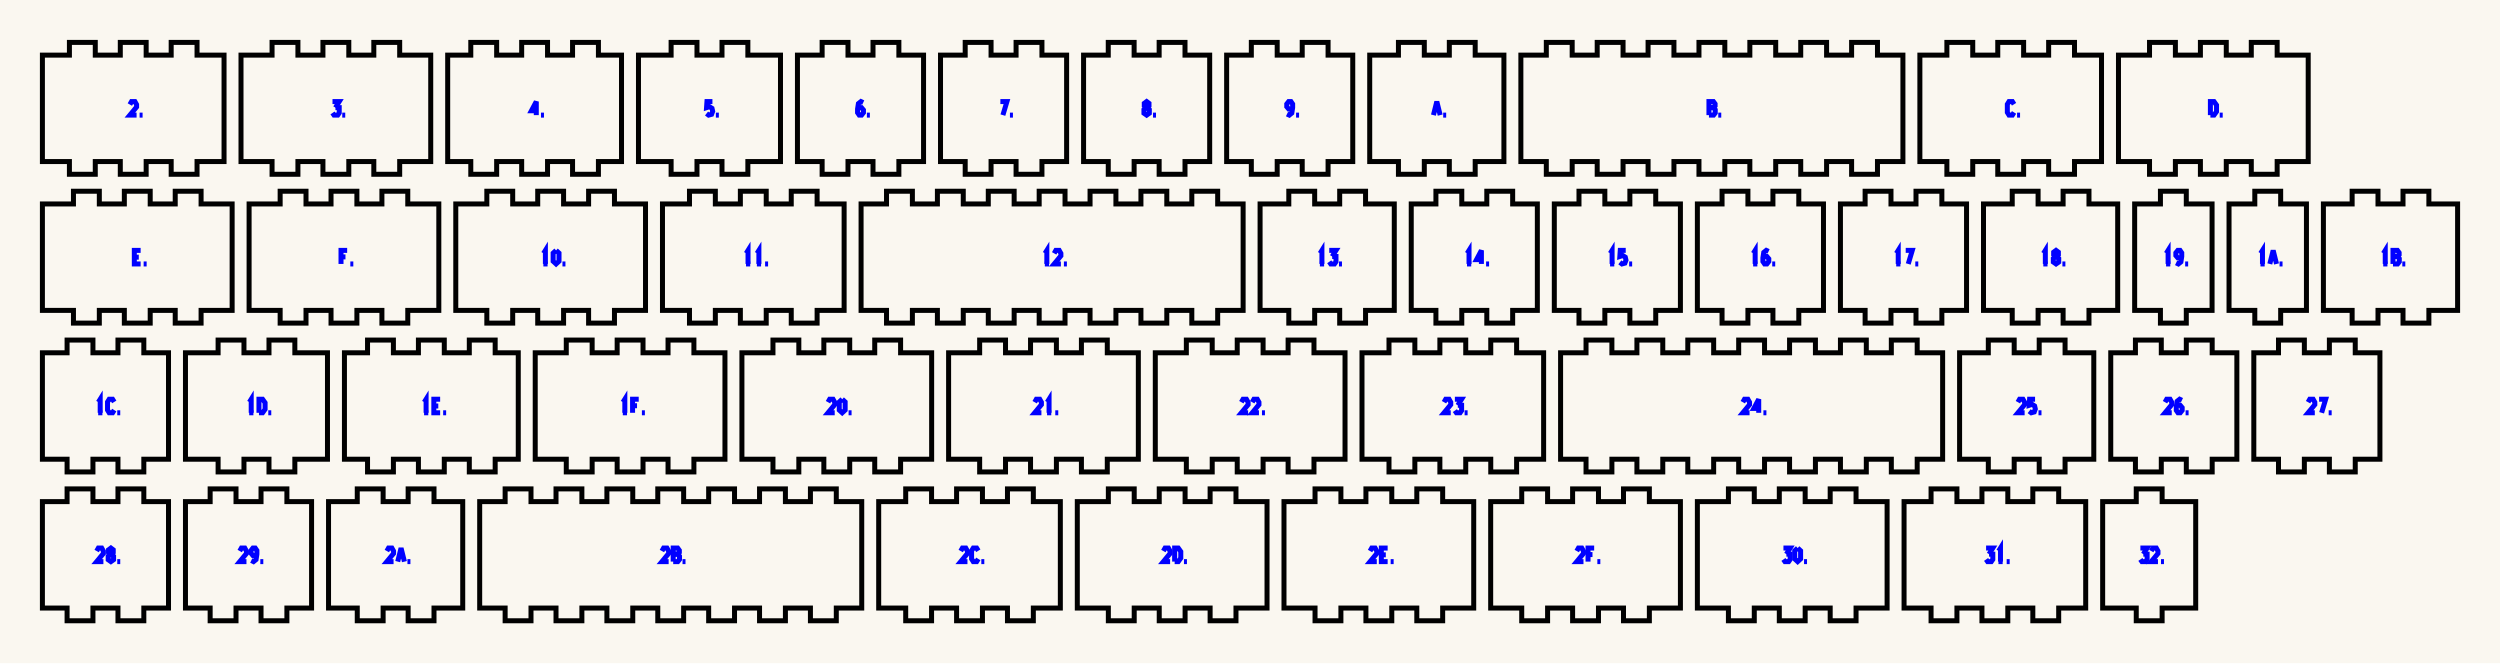
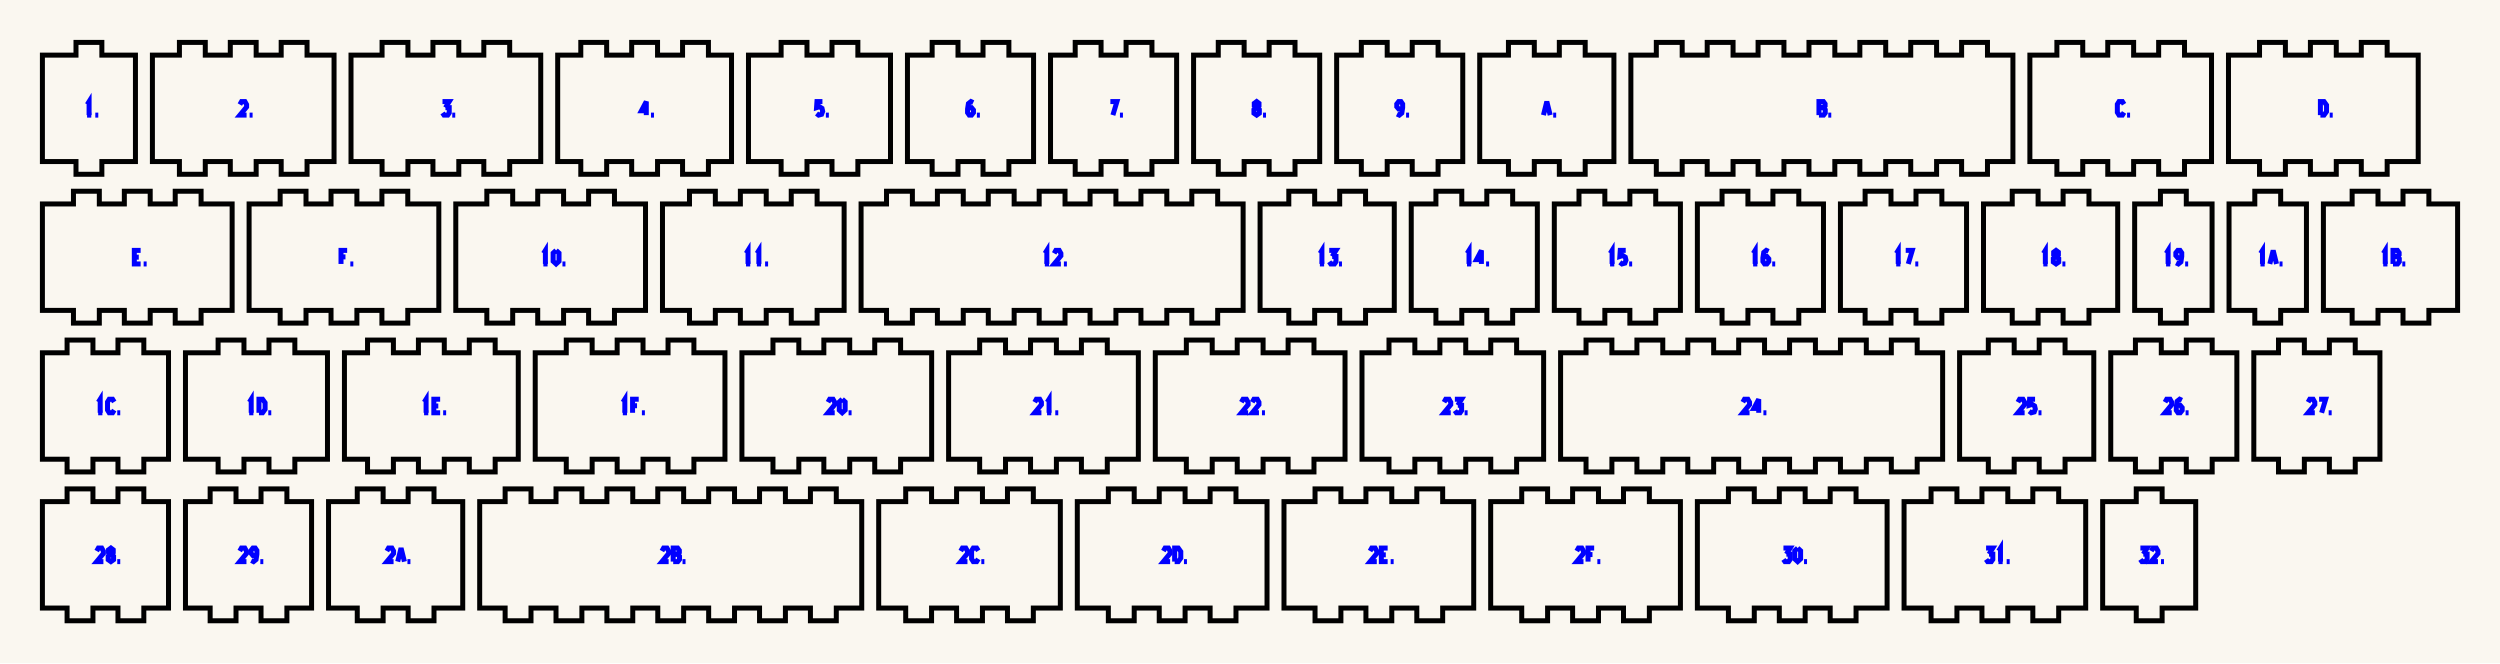
<svg xmlns="http://www.w3.org/2000/svg" width="589.59mm" height="156.40mm" viewBox="0 0 589.59 156.40">
  <rect x="0.0" y="0.0" width="589.59" height="156.4" fill="#faf7f0" />
  <g id="numbers" fill="none" stroke="#0000ff" stroke-width="1.179">
-     <path d="M 30.625,24.654 L 31.022,23.950 L 31.815,23.950 L 32.212,24.654 L 32.212,25.230 L 30.625,27.150 L 32.212,27.150" />
-     <path d="M 32.923,27.150 L 33.627,27.150" />
-     <path d="M 78.416,23.950 L 80.003,23.950 L 79.110,25.390" />
-     <path d="M 79.110,25.390 L 80.003,25.390 L 80.003,26.638 L 79.646,27.150 L 78.773,27.150 L 78.416,26.638" />
-     <path d="M 80.714,27.150 L 81.418,27.150" />
-     <path d="M 126.476,27.150 L 126.476,23.950 L 125.325,26.126 L 126.912,26.126" />
-     <path d="M 127.583,27.150 L 128.287,27.150" />
-     <path d="M 168.016,23.950 L 166.727,23.950 L 166.627,25.390 L 167.322,25.166 L 167.917,25.550 L 168.076,26.254 L 167.818,26.958 L 167.123,27.150 L 166.627,26.766" />
-     <path d="M 168.826,27.150 L 169.530,27.150" />
-     <path d="M 203.572,24.206 L 203.037,23.950 L 202.441,24.430 L 202.243,25.710 L 202.243,26.574 L 202.640,27.150 L 203.176,27.150 L 203.632,26.574 L 203.632,25.934 L 203.176,25.390 L 202.541,25.390 L 202.243,25.710" />
-     <path d="M 204.441,27.150 L 205.145,27.150" />
-     <path d="M 235.924,23.950 L 237.471,23.950 L 236.519,27.150" />
-     <path d="M 238.181,27.150 L 238.885,27.150" />
-     <path d="M 270.417,25.390 L 269.862,24.974 L 269.862,24.366 L 270.417,23.950 L 270.973,24.366 L 270.973,24.974 L 270.417,25.390 L 269.783,25.870 L 269.783,26.702 L 270.417,27.150 L 271.052,26.702 L 271.052,25.870 L 270.417,25.390" />
-     <path d="M 271.921,27.150 L 272.625,27.150" />
-     <path d="M 303.523,26.894 L 304.058,27.150 L 304.654,26.670 L 304.852,25.390 L 304.852,24.526 L 304.455,23.950 L 303.919,23.950 L 303.463,24.526 L 303.463,25.166 L 303.919,25.710 L 304.554,25.710 L 304.852,25.390" />
-     <path d="M 305.662,27.150 L 306.366,27.150" />
-     <path d="M 338.058,27.150 L 338.852,23.950 L 339.645,27.150" />
-     <path d="M 338.375,25.870 L 339.328,25.870" />
-     <path d="M 340.356,27.150 L 341.060,27.150" />
-     <path d="M 403.031,27.150 L 403.031,23.950 L 404.083,23.950 L 404.480,24.494 L 404.480,24.974 L 404.083,25.390 L 403.031,25.390" />
-     <path d="M 403.031,25.390 L 404.162,25.390 L 404.519,25.870 L 404.519,26.638 L 404.122,27.150 L 403.031,27.150" />
-     <path d="M 405.230,27.150 L 405.934,27.150" />
-     <path d="M 474.988,24.590 L 474.591,23.950 L 473.797,23.950 L 473.401,24.590 L 473.401,26.510 L 473.797,27.150 L 474.591,27.150 L 474.988,26.510" />
-     <path d="M 475.698,27.150 L 476.402,27.150" />
-     <path d="M 521.291,27.150 L 521.291,23.950 L 522.144,23.950 L 522.739,24.782 L 522.739,26.318 L 522.144,27.150 L 521.291,27.150" />
-     <path d="M 523.489,27.150 L 524.193,27.150" />
+     <path d="M 20.575,24.654 L 21.011,23.950 L 21.011,27.150" />
+     <path d="M 20.535,27.150 L 21.527,27.150" />
+     <path d="M 22.476,27.150 L 23.180,27.150" />
+     <path d="M 56.568,24.654 L 56.965,23.950 L 57.758,23.950 L 58.155,24.654 L 58.155,25.230 L 56.568,27.150 L 58.155,27.150" />
+     <path d="M 58.866,27.150 L 59.570,27.150" />
+     <path d="M 104.359,23.950 L 105.946,23.950 L 105.054,25.390" />
+     <path d="M 105.054,25.390 L 105.946,25.390 L 105.946,26.638 L 105.589,27.150 L 104.716,27.150 L 104.359,26.638" />
+     <path d="M 106.657,27.150 L 107.361,27.150" />
+     <path d="M 152.419,27.150 L 152.419,23.950 L 151.268,26.126 L 152.856,26.126" />
+     <path d="M 153.526,27.150 L 154.230,27.150" />
+     <path d="M 193.959,23.950 L 192.670,23.950 L 192.570,25.390 L 193.265,25.166 L 193.860,25.550 L 194.019,26.254 L 193.761,26.958 L 193.066,27.150 L 192.570,26.766" />
+     <path d="M 194.769,27.150 L 195.473,27.150" />
+     <path d="M 229.515,24.206 L 228.980,23.950 L 228.385,24.430 L 228.186,25.710 L 228.186,26.574 L 228.583,27.150 L 229.119,27.150 L 229.575,26.574 L 229.575,25.934 L 229.119,25.390 L 228.484,25.390 L 228.186,25.710" />
+     <path d="M 230.385,27.150 L 231.089,27.150" />
+     <path d="M 261.867,23.950 L 263.414,23.950 L 262.462,27.150" />
+     <path d="M 264.125,27.150 L 264.829,27.150" />
+     <path d="M 296.361,25.390 L 295.805,24.974 L 295.805,24.366 L 296.361,23.950 L 296.916,24.366 L 296.916,24.974 L 296.361,25.390 L 295.726,25.870 L 295.726,26.702 L 296.361,27.150 L 296.995,26.702 L 296.995,25.870 L 296.361,25.390" />
+     <path d="M 297.865,27.150 L 298.569,27.150" />
+     <path d="M 329.466,26.894 L 330.001,27.150 L 330.597,26.670 L 330.795,25.390 L 330.795,24.526 L 330.398,23.950 L 329.863,23.950 L 329.406,24.526 L 329.406,25.166 L 329.863,25.710 L 330.497,25.710 L 330.795,25.390" />
+     <path d="M 331.605,27.150 L 332.309,27.150" />
+     <path d="M 364.001,27.150 L 364.795,23.950 L 365.588,27.150" />
+     <path d="M 364.319,25.870 L 365.271,25.870" />
+     <path d="M 366.299,27.150 L 367.003,27.150" />
+     <path d="M 428.974,27.150 L 428.974,23.950 L 430.026,23.950 L 430.423,24.494 L 430.423,24.974 L 430.026,25.390 L 428.974,25.390" />
+     <path d="M 428.974,25.390 L 430.105,25.390 L 430.462,25.870 L 430.462,26.638 L 430.066,27.150 L 428.974,27.150" />
+     <path d="M 431.173,27.150 L 431.877,27.150" />
+     <path d="M 500.931,24.590 L 500.534,23.950 L 499.741,23.950 L 499.344,24.590 L 499.344,26.510 L 499.741,27.150 L 500.534,27.150 L 500.931,26.510" />
+     <path d="M 501.641,27.150 L 502.345,27.150" />
+     <path d="M 547.234,27.150 L 547.234,23.950 L 548.087,23.950 L 548.682,24.782 L 548.682,26.318 L 548.087,27.150 L 547.234,27.150" />
+     <path d="M 549.432,27.150 L 550.136,27.150" />
    <path d="M 33.166,59.050 L 31.678,59.050 L 31.678,62.250 L 33.166,62.250" />
    <path d="M 31.678,60.650 L 32.730,60.650" />
    <path d="M 33.877,62.250 L 34.581,62.250" />
    <path d="M 81.872,59.050 L 80.423,59.050 L 80.423,62.250" />
    <path d="M 80.423,60.586 L 81.475,60.586" />
    <path d="M 82.622,62.250 L 83.326,62.250" />
    <path d="M 128.186,59.754 L 128.623,59.050 L 128.623,62.250" />
    <path d="M 128.146,62.250 L 129.138,62.250" />
    <path d="M 131.143,59.050 L 131.837,59.690 L 131.837,61.610 L 131.143,62.250 L 130.449,61.610 L 130.449,59.690 L 131.143,59.050" />
    <path d="M 132.647,62.250 L 133.351,62.250" />
    <path d="M 175.977,59.754 L 176.414,59.050 L 176.414,62.250" />
    <path d="M 175.938,62.250 L 176.930,62.250" />
    <path d="M 178.537,59.754 L 178.974,59.050 L 178.974,62.250" />
    <path d="M 178.498,62.250 L 179.490,62.250" />
    <path d="M 180.438,62.250 L 181.142,62.250" />
    <path d="M 246.446,59.754 L 246.882,59.050 L 246.882,62.250" />
    <path d="M 246.406,62.250 L 247.398,62.250" />
    <path d="M 248.609,59.754 L 249.006,59.050 L 249.799,59.050 L 250.196,59.754 L 250.196,60.330 L 248.609,62.250 L 250.196,62.250" />
    <path d="M 250.907,62.250 L 251.611,62.250" />
    <path d="M 311.320,59.754 L 311.756,59.050 L 311.756,62.250" />
    <path d="M 311.280,62.250 L 312.272,62.250" />
    <path d="M 313.483,59.050 L 315.070,59.050 L 314.177,60.490" />
    <path d="M 314.177,60.490 L 315.070,60.490 L 315.070,61.738 L 314.713,62.250 L 313.840,62.250 L 313.483,61.738" />
    <path d="M 315.781,62.250 L 316.485,62.250" />
    <path d="M 346.014,59.754 L 346.450,59.050 L 346.450,62.250" />
    <path d="M 345.974,62.250 L 346.966,62.250" />
    <path d="M 349.368,62.250 L 349.368,59.050 L 348.217,61.226 L 349.804,61.226" />
    <path d="M 350.475,62.250 L 351.179,62.250" />
    <path d="M 379.754,59.754 L 380.190,59.050 L 380.190,62.250" />
    <path d="M 379.714,62.250 L 380.706,62.250" />
    <path d="M 383.405,59.050 L 382.116,59.050 L 382.016,60.490 L 382.711,60.266 L 383.306,60.650 L 383.465,61.354 L 383.207,62.058 L 382.512,62.250 L 382.016,61.866" />
    <path d="M 384.215,62.250 L 384.919,62.250" />
    <path d="M 413.494,59.754 L 413.930,59.050 L 413.930,62.250" />
    <path d="M 413.454,62.250 L 414.446,62.250" />
    <path d="M 417.086,59.306 L 416.550,59.050 L 415.955,59.530 L 415.756,60.810 L 415.756,61.674 L 416.153,62.250 L 416.689,62.250 L 417.145,61.674 L 417.145,61.034 L 416.689,60.490 L 416.054,60.490 L 415.756,60.810" />
    <path d="M 417.955,62.250 L 418.659,62.250" />
    <path d="M 447.234,59.754 L 447.671,59.050 L 447.671,62.250" />
    <path d="M 447.194,62.250 L 448.186,62.250" />
    <path d="M 449.437,59.050 L 450.984,59.050 L 450.032,62.250" />
    <path d="M 451.695,62.250 L 452.399,62.250" />
    <path d="M 481.928,59.754 L 482.365,59.050 L 482.365,62.250" />
    <path d="M 481.888,62.250 L 482.880,62.250" />
    <path d="M 484.885,60.490 L 484.329,60.074 L 484.329,59.466 L 484.885,59.050 L 485.440,59.466 L 485.440,60.074 L 484.885,60.490 L 484.250,60.970 L 484.250,61.802 L 484.885,62.250 L 485.520,61.802 L 485.520,60.970 L 484.885,60.490" />
    <path d="M 486.389,62.250 L 487.093,62.250" />
    <path d="M 510.881,59.754 L 511.317,59.050 L 511.317,62.250" />
    <path d="M 510.841,62.250 L 511.833,62.250" />
    <path d="M 513.203,61.994 L 513.738,62.250 L 514.333,61.770 L 514.532,60.490 L 514.532,59.626 L 514.135,59.050 L 513.599,59.050 L 513.143,59.626 L 513.143,60.266 L 513.599,60.810 L 514.234,60.810 L 514.532,60.490" />
    <path d="M 515.341,62.250 L 516.045,62.250" />
    <path d="M 533.138,59.754 L 533.574,59.050 L 533.574,62.250" />
    <path d="M 533.098,62.250 L 534.090,62.250" />
    <path d="M 535.301,62.250 L 536.094,59.050 L 536.888,62.250" />
    <path d="M 535.618,60.970 L 536.570,60.970" />
    <path d="M 537.598,62.250 L 538.302,62.250" />
    <path d="M 562.090,59.754 L 562.527,59.050 L 562.527,62.250" />
    <path d="M 562.050,62.250 L 563.042,62.250" />
    <path d="M 564.352,62.250 L 564.352,59.050 L 565.404,59.050 L 565.801,59.594 L 565.801,60.074 L 565.404,60.490 L 564.352,60.490" />
    <path d="M 564.352,60.490 L 565.483,60.490 L 565.840,60.970 L 565.840,61.738 L 565.444,62.250 L 564.352,62.250" />
    <path d="M 566.551,62.250 L 567.255,62.250" />
    <path d="M 23.193,94.854 L 23.630,94.150 L 23.630,97.350" />
    <path d="M 23.154,97.350 L 24.146,97.350" />
    <path d="M 26.944,94.790 L 26.547,94.150 L 25.753,94.150 L 25.356,94.790 L 25.356,96.710 L 25.753,97.350 L 26.547,97.350 L 26.944,96.710" />
    <path d="M 27.654,97.350 L 28.358,97.350" />
    <path d="M 58.809,94.854 L 59.245,94.150 L 59.245,97.350" />
    <path d="M 58.769,97.350 L 59.761,97.350" />
    <path d="M 61.071,97.350 L 61.071,94.150 L 61.924,94.150 L 62.520,94.982 L 62.520,96.518 L 61.924,97.350 L 61.071,97.350" />
    <path d="M 63.270,97.350 L 63.974,97.350" />
    <path d="M 100.051,94.854 L 100.488,94.150 L 100.488,97.350" />
    <path d="M 100.012,97.350 L 101.004,97.350" />
    <path d="M 103.802,94.150 L 102.314,94.150 L 102.314,97.350 L 103.802,97.350" />
    <path d="M 102.314,95.750 L 103.365,95.750" />
    <path d="M 104.512,97.350 L 105.216,97.350" />
    <path d="M 146.921,94.854 L 147.358,94.150 L 147.358,97.350" />
    <path d="M 146.881,97.350 L 147.873,97.350" />
    <path d="M 150.632,94.150 L 149.183,94.150 L 149.183,97.350" />
    <path d="M 149.183,95.686 L 150.235,95.686" />
    <path d="M 151.382,97.350 L 152.086,97.350" />
    <path d="M 195.269,94.854 L 195.666,94.150 L 196.460,94.150 L 196.857,94.854 L 196.857,95.430 L 195.269,97.350 L 196.857,97.350" />
    <path d="M 198.623,94.150 L 199.317,94.790 L 199.317,96.710 L 198.623,97.350 L 197.929,96.710 L 197.929,94.790 L 198.623,94.150" />
    <path d="M 200.127,97.350 L 200.831,97.350" />
    <path d="M 244.015,94.854 L 244.411,94.150 L 245.205,94.150 L 245.602,94.854 L 245.602,95.430 L 244.015,97.350 L 245.602,97.350" />
    <path d="M 246.971,94.854 L 247.408,94.150 L 247.408,97.350" />
    <path d="M 246.932,97.350 L 247.924,97.350" />
    <path d="M 248.872,97.350 L 249.576,97.350" />
    <path d="M 292.760,94.854 L 293.157,94.150 L 293.950,94.150 L 294.347,94.854 L 294.347,95.430 L 292.760,97.350 L 294.347,97.350" />
    <path d="M 295.320,94.854 L 295.717,94.150 L 296.510,94.150 L 296.907,94.854 L 296.907,95.430 L 295.320,97.350 L 296.907,97.350" />
    <path d="M 297.617,97.350 L 298.321,97.350" />
    <path d="M 340.551,94.854 L 340.948,94.150 L 341.741,94.150 L 342.138,94.854 L 342.138,95.430 L 340.551,97.350 L 342.138,97.350" />
    <path d="M 343.111,94.150 L 344.698,94.150 L 343.805,95.590" />
    <path d="M 343.805,95.590 L 344.698,95.590 L 344.698,96.838 L 344.341,97.350 L 343.468,97.350 L 343.111,96.838" />
    <path d="M 345.408,97.350 L 346.112,97.350" />
    <path d="M 411.019,94.854 L 411.416,94.150 L 412.210,94.150 L 412.607,94.854 L 412.607,95.430 L 411.019,97.350 L 412.607,97.350" />
    <path d="M 414.770,97.350 L 414.770,94.150 L 413.619,96.326 L 415.206,96.326" />
    <path d="M 415.877,97.350 L 416.581,97.350" />
    <path d="M 475.893,94.854 L 476.290,94.150 L 477.084,94.150 L 477.481,94.854 L 477.481,95.430 L 475.893,97.350 L 477.481,97.350" />
    <path d="M 479.941,94.150 L 478.652,94.150 L 478.553,95.590 L 479.247,95.366 L 479.842,95.750 L 480.001,96.454 L 479.743,97.158 L 479.049,97.350 L 478.553,96.966" />
    <path d="M 480.751,97.350 L 481.455,97.350" />
    <path d="M 510.588,94.854 L 510.984,94.150 L 511.778,94.150 L 512.175,94.854 L 512.175,95.430 L 510.588,97.350 L 512.175,97.350" />
    <path d="M 514.576,94.406 L 514.040,94.150 L 513.445,94.630 L 513.247,95.910 L 513.247,96.774 L 513.644,97.350 L 514.179,97.350 L 514.636,96.774 L 514.636,96.134 L 514.179,95.590 L 513.544,95.590 L 513.247,95.910" />
    <path d="M 515.445,97.350 L 516.149,97.350" />
    <path d="M 544.328,94.854 L 544.724,94.150 L 545.518,94.150 L 545.915,94.854 L 545.915,95.430 L 544.328,97.350 L 545.915,97.350" />
    <path d="M 546.927,94.150 L 548.475,94.150 L 547.522,97.350" />
    <path d="M 549.185,97.350 L 549.889,97.350" />
    <path d="M 22.796,129.954 L 23.193,129.250 L 23.987,129.250 L 24.384,129.954 L 24.384,130.530 L 22.796,132.450 L 24.384,132.450" />
    <path d="M 26.150,130.690 L 25.594,130.274 L 25.594,129.666 L 26.150,129.250 L 26.706,129.666 L 26.706,130.274 L 26.150,130.690 L 25.515,131.170 L 25.515,132.002 L 26.150,132.450 L 26.785,132.002 L 26.785,131.170 L 26.150,130.690" />
    <path d="M 27.654,132.450 L 28.358,132.450" />
    <path d="M 56.536,129.954 L 56.933,129.250 L 57.727,129.250 L 58.124,129.954 L 58.124,130.530 L 56.536,132.450 L 58.124,132.450" />
    <path d="M 59.255,132.194 L 59.791,132.450 L 60.386,131.970 L 60.584,130.690 L 60.584,129.826 L 60.188,129.250 L 59.652,129.250 L 59.196,129.826 L 59.196,130.466 L 59.652,131.010 L 60.287,131.010 L 60.584,130.690" />
    <path d="M 61.394,132.450 L 62.098,132.450" />
    <path d="M 91.231,129.954 L 91.627,129.250 L 92.421,129.250 L 92.818,129.954 L 92.818,130.530 L 91.231,132.450 L 92.818,132.450" />
    <path d="M 93.791,132.450 L 94.584,129.250 L 95.378,132.450" />
    <path d="M 94.108,131.170 L 95.060,131.170" />
    <path d="M 96.088,132.450 L 96.792,132.450" />
    <path d="M 156.105,129.954 L 156.501,129.250 L 157.295,129.250 L 157.692,129.954 L 157.692,130.530 L 156.105,132.450 L 157.692,132.450" />
    <path d="M 158.764,132.450 L 158.764,129.250 L 159.815,129.250 L 160.212,129.794 L 160.212,130.274 L 159.815,130.690 L 158.764,130.690" />
    <path d="M 158.764,130.690 L 159.895,130.690 L 160.252,131.170 L 160.252,131.938 L 159.855,132.450 L 158.764,132.450" />
    <path d="M 160.962,132.450 L 161.666,132.450" />
    <path d="M 226.573,129.954 L 226.970,129.250 L 227.764,129.250 L 228.160,129.954 L 228.160,130.530 L 226.573,132.450 L 228.160,132.450" />
    <path d="M 230.720,129.890 L 230.324,129.250 L 229.530,129.250 L 229.133,129.890 L 229.133,131.810 L 229.530,132.450 L 230.324,132.450 L 230.720,131.810" />
    <path d="M 231.431,132.450 L 232.135,132.450" />
    <path d="M 274.364,129.954 L 274.761,129.250 L 275.555,129.250 L 275.951,129.954 L 275.951,130.530 L 274.364,132.450 L 275.951,132.450" />
    <path d="M 277.023,132.450 L 277.023,129.250 L 277.877,129.250 L 278.472,130.082 L 278.472,131.618 L 277.877,132.450 L 277.023,132.450" />
    <path d="M 279.222,132.450 L 279.926,132.450" />
    <path d="M 323.109,129.954 L 323.506,129.250 L 324.300,129.250 L 324.697,129.954 L 324.697,130.530 L 323.109,132.450 L 324.697,132.450" />
    <path d="M 327.257,129.250 L 325.769,129.250 L 325.769,132.450 L 327.257,132.450" />
    <path d="M 325.769,130.850 L 326.820,130.850" />
    <path d="M 327.967,132.450 L 328.671,132.450" />
    <path d="M 371.855,129.954 L 372.251,129.250 L 373.045,129.250 L 373.442,129.954 L 373.442,130.530 L 371.855,132.450 L 373.442,132.450" />
    <path d="M 375.962,129.250 L 374.514,129.250 L 374.514,132.450" />
    <path d="M 374.514,130.786 L 375.565,130.786" />
    <path d="M 376.712,132.450 L 377.416,132.450" />
    <path d="M 420.600,129.250 L 422.187,129.250 L 421.294,130.690" />
    <path d="M 421.294,130.690 L 422.187,130.690 L 422.187,131.938 L 421.830,132.450 L 420.957,132.450 L 420.600,131.938" />
    <path d="M 423.953,129.250 L 424.648,129.890 L 424.648,131.810 L 423.953,132.450 L 423.259,131.810 L 423.259,129.890 L 423.953,129.250" />
    <path d="M 425.457,132.450 L 426.161,132.450" />
    <path d="M 468.391,129.250 L 469.978,129.250 L 469.085,130.690" />
    <path d="M 469.085,130.690 L 469.978,130.690 L 469.978,131.938 L 469.621,132.450 L 468.748,132.450 L 468.391,131.938" />
    <path d="M 471.348,129.954 L 471.784,129.250 L 471.784,132.450" />
    <path d="M 471.308,132.450 L 472.300,132.450" />
    <path d="M 473.248,132.450 L 473.952,132.450" />
    <path d="M 504.781,129.250 L 506.368,129.250 L 505.475,130.690" />
    <path d="M 505.475,130.690 L 506.368,130.690 L 506.368,131.938 L 506.011,132.450 L 505.138,132.450 L 504.781,131.938" />
    <path d="M 507.341,129.954 L 507.738,129.250 L 508.531,129.250 L 508.928,129.954 L 508.928,130.530 L 507.341,132.450 L 508.928,132.450" />
    <path d="M 509.639,132.450 L 510.343,132.450" />
  </g>
  <g id="outlines" fill="none" stroke="#000000" stroke-width="1.179">
-     <path d="M 10.000,13.000 L 16.369,13.000 L 16.369,10.000 L 22.469,10.000 L 22.469,13.000 L 28.369,13.000 L 28.369,10.000 L 34.469,10.000 L 34.469,13.000 L 40.369,13.000 L 40.369,10.000 L 46.469,10.000 L 46.469,13.000 L 52.837,13.000 L 52.837,38.100 L 46.469,38.100 L 46.469,41.100 L 40.369,41.100 L 40.369,38.100 L 34.469,38.100 L 34.469,41.100 L 28.369,41.100 L 28.369,38.100 L 22.469,38.100 L 22.469,41.100 L 16.369,41.100 L 16.369,38.100 L 10.000,38.100 Z" />
-     <path d="M 56.837,13.000 L 64.160,13.000 L 64.160,10.000 L 70.260,10.000 L 70.260,13.000 L 76.160,13.000 L 76.160,10.000 L 82.260,10.000 L 82.260,13.000 L 88.160,13.000 L 88.160,10.000 L 94.260,10.000 L 94.260,13.000 L 101.582,13.000 L 101.582,38.100 L 94.260,38.100 L 94.260,41.100 L 88.160,41.100 L 88.160,38.100 L 82.260,38.100 L 82.260,41.100 L 76.160,41.100 L 76.160,38.100 L 70.260,38.100 L 70.260,41.100 L 64.160,41.100 L 64.160,38.100 L 56.837,38.100 Z" />
-     <path d="M 105.582,13.000 L 111.029,13.000 L 111.029,10.000 L 117.129,10.000 L 117.129,13.000 L 123.029,13.000 L 123.029,10.000 L 129.129,10.000 L 129.129,13.000 L 135.029,13.000 L 135.029,10.000 L 141.129,10.000 L 141.129,13.000 L 146.576,13.000 L 146.576,38.100 L 141.129,38.100 L 141.129,41.100 L 135.029,41.100 L 135.029,38.100 L 129.129,38.100 L 129.129,41.100 L 123.029,41.100 L 123.029,38.100 L 117.129,38.100 L 117.129,41.100 L 111.029,41.100 L 111.029,38.100 L 105.582,38.100 Z" />
-     <path d="M 150.576,13.000 L 158.272,13.000 L 158.272,10.000 L 164.372,10.000 L 164.372,13.000 L 170.272,13.000 L 170.272,10.000 L 176.372,10.000 L 176.372,13.000 L 184.067,13.000 L 184.067,38.100 L 176.372,38.100 L 176.372,41.100 L 170.272,41.100 L 170.272,38.100 L 164.372,38.100 L 164.372,41.100 L 158.272,41.100 L 158.272,38.100 L 150.576,38.100 Z" />
-     <path d="M 188.067,13.000 L 193.887,13.000 L 193.887,10.000 L 199.987,10.000 L 199.987,13.000 L 205.887,13.000 L 205.887,10.000 L 211.987,10.000 L 211.987,13.000 L 217.807,13.000 L 217.807,38.100 L 211.987,38.100 L 211.987,41.100 L 205.887,41.100 L 205.887,38.100 L 199.987,38.100 L 199.987,41.100 L 193.887,41.100 L 193.887,38.100 L 188.067,38.100 Z" />
-     <path d="M 221.807,13.000 L 227.627,13.000 L 227.627,10.000 L 233.727,10.000 L 233.727,13.000 L 239.627,13.000 L 239.627,10.000 L 245.727,10.000 L 245.727,13.000 L 251.547,13.000 L 251.547,38.100 L 245.727,38.100 L 245.727,41.100 L 239.627,41.100 L 239.627,38.100 L 233.727,38.100 L 233.727,41.100 L 227.627,41.100 L 227.627,38.100 L 221.807,38.100 Z" />
-     <path d="M 255.547,13.000 L 261.367,13.000 L 261.367,10.000 L 267.467,10.000 L 267.467,13.000 L 273.367,13.000 L 273.367,10.000 L 279.467,10.000 L 279.467,13.000 L 285.287,13.000 L 285.287,38.100 L 279.467,38.100 L 279.467,41.100 L 273.367,41.100 L 273.367,38.100 L 267.467,38.100 L 267.467,41.100 L 261.367,41.100 L 261.367,38.100 L 255.547,38.100 Z" />
-     <path d="M 289.287,13.000 L 295.108,13.000 L 295.108,10.000 L 301.208,10.000 L 301.208,13.000 L 307.108,13.000 L 307.108,10.000 L 313.208,10.000 L 313.208,13.000 L 319.028,13.000 L 319.028,38.100 L 313.208,38.100 L 313.208,41.100 L 307.108,41.100 L 307.108,38.100 L 301.208,38.100 L 301.208,41.100 L 295.108,41.100 L 295.108,38.100 L 289.287,38.100 Z" />
-     <path d="M 323.028,13.000 L 329.802,13.000 L 329.802,10.000 L 335.902,10.000 L 335.902,13.000 L 341.802,13.000 L 341.802,10.000 L 347.902,10.000 L 347.902,13.000 L 354.676,13.000 L 354.676,38.100 L 347.902,38.100 L 347.902,41.100 L 341.802,41.100 L 341.802,38.100 L 335.902,38.100 L 335.902,41.100 L 329.802,41.100 L 329.802,38.100 L 323.028,38.100 Z" />
-     <path d="M 358.676,13.000 L 364.676,13.000 L 364.676,10.000 L 370.776,10.000 L 370.776,13.000 L 376.676,13.000 L 376.676,10.000 L 382.776,10.000 L 382.776,13.000 L 388.676,13.000 L 388.676,10.000 L 394.776,10.000 L 394.776,13.000 L 400.676,13.000 L 400.676,10.000 L 406.776,10.000 L 406.776,13.000 L 412.676,13.000 L 412.676,10.000 L 418.776,10.000 L 418.776,13.000 L 424.676,13.000 L 424.676,10.000 L 430.776,10.000 L 430.776,13.000 L 436.676,13.000 L 436.676,10.000 L 442.776,10.000 L 442.776,13.000 L 448.776,13.000 L 448.776,38.100 L 442.776,38.100 L 442.776,41.100 L 436.676,41.100 L 436.676,38.100 L 430.776,38.100 L 430.776,41.100 L 424.676,41.100 L 424.676,38.100 L 418.776,38.100 L 418.776,41.100 L 412.676,41.100 L 412.676,38.100 L 406.776,38.100 L 406.776,41.100 L 400.676,41.100 L 400.676,38.100 L 394.776,38.100 L 394.776,41.100 L 388.676,41.100 L 388.676,38.100 L 382.776,38.100 L 382.776,41.100 L 376.676,41.100 L 376.676,38.100 L 370.776,38.100 L 370.776,41.100 L 364.676,41.100 L 364.676,38.100 L 358.676,38.100 Z" />
-     <path d="M 452.776,13.000 L 459.144,13.000 L 459.144,10.000 L 465.244,10.000 L 465.244,13.000 L 471.144,13.000 L 471.144,10.000 L 477.244,10.000 L 477.244,13.000 L 483.144,13.000 L 483.144,10.000 L 489.244,10.000 L 489.244,13.000 L 495.613,13.000 L 495.613,38.100 L 489.244,38.100 L 489.244,41.100 L 483.144,41.100 L 483.144,38.100 L 477.244,38.100 L 477.244,41.100 L 471.144,41.100 L 471.144,38.100 L 465.244,38.100 L 465.244,41.100 L 459.144,41.100 L 459.144,38.100 L 452.776,38.100 Z" />
-     <path d="M 499.613,13.000 L 506.935,13.000 L 506.935,10.000 L 513.035,10.000 L 513.035,13.000 L 518.935,13.000 L 518.935,10.000 L 525.035,10.000 L 525.035,13.000 L 530.935,13.000 L 530.935,10.000 L 537.035,10.000 L 537.035,13.000 L 544.358,13.000 L 544.358,38.100 L 537.035,38.100 L 537.035,41.100 L 530.935,41.100 L 530.935,38.100 L 525.035,38.100 L 525.035,41.100 L 518.935,41.100 L 518.935,38.100 L 513.035,38.100 L 513.035,41.100 L 506.935,41.100 L 506.935,38.100 L 499.613,38.100 Z" />
+     <path d="M 10.000,13.000 L 17.922,13.000 L 17.922,10.000 L 24.022,10.000 L 24.022,13.000 L 31.943,13.000 L 31.943,38.100 L 24.022,38.100 L 24.022,41.100 L 17.922,41.100 L 17.922,38.100 L 10.000,38.100 Z" />
+     <path d="M 35.943,13.000 L 42.312,13.000 L 42.312,10.000 L 48.412,10.000 L 48.412,13.000 L 54.312,13.000 L 54.312,10.000 L 60.412,10.000 L 60.412,13.000 L 66.312,13.000 L 66.312,10.000 L 72.412,10.000 L 72.412,13.000 L 78.780,13.000 L 78.780,38.100 L 72.412,38.100 L 72.412,41.100 L 66.312,41.100 L 66.312,38.100 L 60.412,38.100 L 60.412,41.100 L 54.312,41.100 L 54.312,38.100 L 48.412,38.100 L 48.412,41.100 L 42.312,41.100 L 42.312,38.100 L 35.943,38.100 Z" />
+     <path d="M 82.780,13.000 L 90.103,13.000 L 90.103,10.000 L 96.203,10.000 L 96.203,13.000 L 102.103,13.000 L 102.103,10.000 L 108.203,10.000 L 108.203,13.000 L 114.103,13.000 L 114.103,10.000 L 120.203,10.000 L 120.203,13.000 L 127.525,13.000 L 127.525,38.100 L 120.203,38.100 L 120.203,41.100 L 114.103,41.100 L 114.103,38.100 L 108.203,38.100 L 108.203,41.100 L 102.103,41.100 L 102.103,38.100 L 96.203,38.100 L 96.203,41.100 L 90.103,41.100 L 90.103,38.100 L 82.780,38.100 Z" />
+     <path d="M 131.525,13.000 L 136.972,13.000 L 136.972,10.000 L 143.072,10.000 L 143.072,13.000 L 148.972,13.000 L 148.972,10.000 L 155.072,10.000 L 155.072,13.000 L 160.972,13.000 L 160.972,10.000 L 167.072,10.000 L 167.072,13.000 L 172.519,13.000 L 172.519,38.100 L 167.072,38.100 L 167.072,41.100 L 160.972,41.100 L 160.972,38.100 L 155.072,38.100 L 155.072,41.100 L 148.972,41.100 L 148.972,38.100 L 143.072,38.100 L 143.072,41.100 L 136.972,41.100 L 136.972,38.100 L 131.525,38.100 Z" />
+     <path d="M 176.519,13.000 L 184.215,13.000 L 184.215,10.000 L 190.315,10.000 L 190.315,13.000 L 196.215,13.000 L 196.215,10.000 L 202.315,10.000 L 202.315,13.000 L 210.011,13.000 L 210.011,38.100 L 202.315,38.100 L 202.315,41.100 L 196.215,41.100 L 196.215,38.100 L 190.315,38.100 L 190.315,41.100 L 184.215,41.100 L 184.215,38.100 L 176.519,38.100 Z" />
+     <path d="M 214.011,13.000 L 219.831,13.000 L 219.831,10.000 L 225.931,10.000 L 225.931,13.000 L 231.831,13.000 L 231.831,10.000 L 237.931,10.000 L 237.931,13.000 L 243.751,13.000 L 243.751,38.100 L 237.931,38.100 L 237.931,41.100 L 231.831,41.100 L 231.831,38.100 L 225.931,38.100 L 225.931,41.100 L 219.831,41.100 L 219.831,38.100 L 214.011,38.100 Z" />
+     <path d="M 247.751,13.000 L 253.571,13.000 L 253.571,10.000 L 259.671,10.000 L 259.671,13.000 L 265.571,13.000 L 265.571,10.000 L 271.671,10.000 L 271.671,13.000 L 277.491,13.000 L 277.491,38.100 L 271.671,38.100 L 271.671,41.100 L 265.571,41.100 L 265.571,38.100 L 259.671,38.100 L 259.671,41.100 L 253.571,41.100 L 253.571,38.100 L 247.751,38.100 Z" />
+     <path d="M 281.491,13.000 L 287.311,13.000 L 287.311,10.000 L 293.411,10.000 L 293.411,13.000 L 299.311,13.000 L 299.311,10.000 L 305.411,10.000 L 305.411,13.000 L 311.231,13.000 L 311.231,38.100 L 305.411,38.100 L 305.411,41.100 L 299.311,41.100 L 299.311,38.100 L 293.411,38.100 L 293.411,41.100 L 287.311,41.100 L 287.311,38.100 L 281.491,38.100 Z" />
+     <path d="M 315.231,13.000 L 321.051,13.000 L 321.051,10.000 L 327.151,10.000 L 327.151,13.000 L 333.051,13.000 L 333.051,10.000 L 339.151,10.000 L 339.151,13.000 L 344.971,13.000 L 344.971,38.100 L 339.151,38.100 L 339.151,41.100 L 333.051,41.100 L 333.051,38.100 L 327.151,38.100 L 327.151,41.100 L 321.051,41.100 L 321.051,38.100 L 315.231,38.100 Z" />
+     <path d="M 348.971,13.000 L 355.745,13.000 L 355.745,10.000 L 361.845,10.000 L 361.845,13.000 L 367.745,13.000 L 367.745,10.000 L 373.845,10.000 L 373.845,13.000 L 380.619,13.000 L 380.619,38.100 L 373.845,38.100 L 373.845,41.100 L 367.745,41.100 L 367.745,38.100 L 361.845,38.100 L 361.845,41.100 L 355.745,41.100 L 355.745,38.100 L 348.971,38.100 Z" />
+     <path d="M 384.619,13.000 L 390.619,13.000 L 390.619,10.000 L 396.719,10.000 L 396.719,13.000 L 402.619,13.000 L 402.619,10.000 L 408.719,10.000 L 408.719,13.000 L 414.619,13.000 L 414.619,10.000 L 420.719,10.000 L 420.719,13.000 L 426.619,13.000 L 426.619,10.000 L 432.719,10.000 L 432.719,13.000 L 438.619,13.000 L 438.619,10.000 L 444.719,10.000 L 444.719,13.000 L 450.619,13.000 L 450.619,10.000 L 456.719,10.000 L 456.719,13.000 L 462.619,13.000 L 462.619,10.000 L 468.719,10.000 L 468.719,13.000 L 474.719,13.000 L 474.719,38.100 L 468.719,38.100 L 468.719,41.100 L 462.619,41.100 L 462.619,38.100 L 456.719,38.100 L 456.719,41.100 L 450.619,41.100 L 450.619,38.100 L 444.719,38.100 L 444.719,41.100 L 438.619,41.100 L 438.619,38.100 L 432.719,38.100 L 432.719,41.100 L 426.619,41.100 L 426.619,38.100 L 420.719,38.100 L 420.719,41.100 L 414.619,41.100 L 414.619,38.100 L 408.719,38.100 L 408.719,41.100 L 402.619,41.100 L 402.619,38.100 L 396.719,38.100 L 396.719,41.100 L 390.619,41.100 L 390.619,38.100 L 384.619,38.100 Z" />
+     <path d="M 478.719,13.000 L 485.087,13.000 L 485.087,10.000 L 491.187,10.000 L 491.187,13.000 L 497.087,13.000 L 497.087,10.000 L 503.187,10.000 L 503.187,13.000 L 509.087,13.000 L 509.087,10.000 L 515.187,10.000 L 515.187,13.000 L 521.556,13.000 L 521.556,38.100 L 515.187,38.100 L 515.187,41.100 L 509.087,41.100 L 509.087,38.100 L 503.187,38.100 L 503.187,41.100 L 497.087,41.100 L 497.087,38.100 L 491.187,38.100 L 491.187,41.100 L 485.087,41.100 L 485.087,38.100 L 478.719,38.100 Z" />
+     <path d="M 525.556,13.000 L 532.878,13.000 L 532.878,10.000 L 538.978,10.000 L 538.978,13.000 L 544.878,13.000 L 544.878,10.000 L 550.978,10.000 L 550.978,13.000 L 556.878,13.000 L 556.878,10.000 L 562.978,10.000 L 562.978,13.000 L 570.301,13.000 L 570.301,38.100 L 562.978,38.100 L 562.978,41.100 L 556.878,41.100 L 556.878,38.100 L 550.978,38.100 L 550.978,41.100 L 544.878,41.100 L 544.878,38.100 L 538.978,38.100 L 538.978,41.100 L 532.878,41.100 L 532.878,38.100 L 525.556,38.100 Z" />
    <path d="M 10.000,48.100 L 17.323,48.100 L 17.323,45.100 L 23.423,45.100 L 23.423,48.100 L 29.323,48.100 L 29.323,45.100 L 35.423,45.100 L 35.423,48.100 L 41.323,48.100 L 41.323,45.100 L 47.423,45.100 L 47.423,48.100 L 54.745,48.100 L 54.745,73.200 L 47.423,73.200 L 47.423,76.200 L 41.323,76.200 L 41.323,73.200 L 35.423,73.200 L 35.423,76.200 L 29.323,76.200 L 29.323,73.200 L 23.423,73.200 L 23.423,76.200 L 17.323,76.200 L 17.323,73.200 L 10.000,73.200 Z" />
    <path d="M 58.745,48.100 L 66.068,48.100 L 66.068,45.100 L 72.168,45.100 L 72.168,48.100 L 78.068,48.100 L 78.068,45.100 L 84.168,45.100 L 84.168,48.100 L 90.068,48.100 L 90.068,45.100 L 96.168,45.100 L 96.168,48.100 L 103.490,48.100 L 103.490,73.200 L 96.168,73.200 L 96.168,76.200 L 90.068,76.200 L 90.068,73.200 L 84.168,73.200 L 84.168,76.200 L 78.068,76.200 L 78.068,73.200 L 72.168,73.200 L 72.168,76.200 L 66.068,76.200 L 66.068,73.200 L 58.745,73.200 Z" />
    <path d="M 107.490,48.100 L 114.813,48.100 L 114.813,45.100 L 120.913,45.100 L 120.913,48.100 L 126.813,48.100 L 126.813,45.100 L 132.913,45.100 L 132.913,48.100 L 138.813,48.100 L 138.813,45.100 L 144.913,45.100 L 144.913,48.100 L 152.236,48.100 L 152.236,73.200 L 144.913,73.200 L 144.913,76.200 L 138.813,76.200 L 138.813,73.200 L 132.913,73.200 L 132.913,76.200 L 126.813,76.200 L 126.813,73.200 L 120.913,73.200 L 120.913,76.200 L 114.813,76.200 L 114.813,73.200 L 107.490,73.200 Z" />
    <path d="M 156.236,48.100 L 162.604,48.100 L 162.604,45.100 L 168.704,45.100 L 168.704,48.100 L 174.604,48.100 L 174.604,45.100 L 180.704,45.100 L 180.704,48.100 L 186.604,48.100 L 186.604,45.100 L 192.704,45.100 L 192.704,48.100 L 199.073,48.100 L 199.073,73.200 L 192.704,73.200 L 192.704,76.200 L 186.604,76.200 L 186.604,73.200 L 180.704,73.200 L 180.704,76.200 L 174.604,76.200 L 174.604,73.200 L 168.704,73.200 L 168.704,76.200 L 162.604,76.200 L 162.604,73.200 L 156.236,73.200 Z" />
    <path d="M 203.073,48.100 L 209.073,48.100 L 209.073,45.100 L 215.173,45.100 L 215.173,48.100 L 221.073,48.100 L 221.073,45.100 L 227.173,45.100 L 227.173,48.100 L 233.073,48.100 L 233.073,45.100 L 239.173,45.100 L 239.173,48.100 L 245.073,48.100 L 245.073,45.100 L 251.173,45.100 L 251.173,48.100 L 257.073,48.100 L 257.073,45.100 L 263.173,45.100 L 263.173,48.100 L 269.073,48.100 L 269.073,45.100 L 275.173,45.100 L 275.173,48.100 L 281.073,48.100 L 281.073,45.100 L 287.173,45.100 L 287.173,48.100 L 293.173,48.100 L 293.173,73.200 L 287.173,73.200 L 287.173,76.200 L 281.073,76.200 L 281.073,73.200 L 275.173,73.200 L 275.173,76.200 L 269.073,76.200 L 269.073,73.200 L 263.173,73.200 L 263.173,76.200 L 257.073,76.200 L 257.073,73.200 L 251.173,73.200 L 251.173,76.200 L 245.073,76.200 L 245.073,73.200 L 239.173,73.200 L 239.173,76.200 L 233.073,76.200 L 233.073,73.200 L 227.173,73.200 L 227.173,76.200 L 221.073,76.200 L 221.073,73.200 L 215.173,73.200 L 215.173,76.200 L 209.073,76.200 L 209.073,73.200 L 203.073,73.200 Z" />
    <path d="M 297.173,48.100 L 303.947,48.100 L 303.947,45.100 L 310.047,45.100 L 310.047,48.100 L 315.947,48.100 L 315.947,45.100 L 322.047,45.100 L 322.047,48.100 L 328.821,48.100 L 328.821,73.200 L 322.047,73.200 L 322.047,76.200 L 315.947,76.200 L 315.947,73.200 L 310.047,73.200 L 310.047,76.200 L 303.947,76.200 L 303.947,73.200 L 297.173,73.200 Z" />
    <path d="M 332.821,48.100 L 338.641,48.100 L 338.641,45.100 L 344.741,45.100 L 344.741,48.100 L 350.641,48.100 L 350.641,45.100 L 356.741,45.100 L 356.741,48.100 L 362.561,48.100 L 362.561,73.200 L 356.741,73.200 L 356.741,76.200 L 350.641,76.200 L 350.641,73.200 L 344.741,73.200 L 344.741,76.200 L 338.641,76.200 L 338.641,73.200 L 332.821,73.200 Z" />
    <path d="M 366.561,48.100 L 372.381,48.100 L 372.381,45.100 L 378.481,45.100 L 378.481,48.100 L 384.381,48.100 L 384.381,45.100 L 390.481,45.100 L 390.481,48.100 L 396.301,48.100 L 396.301,73.200 L 390.481,73.200 L 390.481,76.200 L 384.381,76.200 L 384.381,73.200 L 378.481,73.200 L 378.481,76.200 L 372.381,76.200 L 372.381,73.200 L 366.561,73.200 Z" />
    <path d="M 400.301,48.100 L 406.121,48.100 L 406.121,45.100 L 412.221,45.100 L 412.221,48.100 L 418.121,48.100 L 418.121,45.100 L 424.221,45.100 L 424.221,48.100 L 430.041,48.100 L 430.041,73.200 L 424.221,73.200 L 424.221,76.200 L 418.121,76.200 L 418.121,73.200 L 412.221,73.200 L 412.221,76.200 L 406.121,76.200 L 406.121,73.200 L 400.301,73.200 Z" />
    <path d="M 434.041,48.100 L 439.861,48.100 L 439.861,45.100 L 445.961,45.100 L 445.961,48.100 L 451.861,48.100 L 451.861,45.100 L 457.961,45.100 L 457.961,48.100 L 463.781,48.100 L 463.781,73.200 L 457.961,73.200 L 457.961,76.200 L 451.861,76.200 L 451.861,73.200 L 445.961,73.200 L 445.961,76.200 L 439.861,76.200 L 439.861,73.200 L 434.041,73.200 Z" />
    <path d="M 467.781,48.100 L 474.555,48.100 L 474.555,45.100 L 480.655,45.100 L 480.655,48.100 L 486.555,48.100 L 486.555,45.100 L 492.655,45.100 L 492.655,48.100 L 499.429,48.100 L 499.429,73.200 L 492.655,73.200 L 492.655,76.200 L 486.555,76.200 L 486.555,73.200 L 480.655,73.200 L 480.655,76.200 L 474.555,76.200 L 474.555,73.200 L 467.781,73.200 Z" />
    <path d="M 503.429,48.100 L 509.507,48.100 L 509.507,45.100 L 515.607,45.100 L 515.607,48.100 L 521.686,48.100 L 521.686,73.200 L 515.607,73.200 L 515.607,76.200 L 509.507,76.200 L 509.507,73.200 L 503.429,73.200 Z" />
    <path d="M 525.686,48.100 L 531.764,48.100 L 531.764,45.100 L 537.864,45.100 L 537.864,48.100 L 543.943,48.100 L 543.943,73.200 L 537.864,73.200 L 537.864,76.200 L 531.764,76.200 L 531.764,73.200 L 525.686,73.200 Z" />
    <path d="M 547.943,48.100 L 554.717,48.100 L 554.717,45.100 L 560.817,45.100 L 560.817,48.100 L 566.717,48.100 L 566.717,45.100 L 572.817,45.100 L 572.817,48.100 L 579.591,48.100 L 579.591,73.200 L 572.817,73.200 L 572.817,76.200 L 566.717,76.200 L 566.717,73.200 L 560.817,73.200 L 560.817,76.200 L 554.717,76.200 L 554.717,73.200 L 547.943,73.200 Z" />
    <path d="M 10.000,83.200 L 15.820,83.200 L 15.820,80.200 L 21.920,80.200 L 21.920,83.200 L 27.820,83.200 L 27.820,80.200 L 33.920,80.200 L 33.920,83.200 L 39.740,83.200 L 39.740,108.300 L 33.920,108.300 L 33.920,111.300 L 27.820,111.300 L 27.820,108.300 L 21.920,108.300 L 21.920,111.300 L 15.820,111.300 L 15.820,108.300 L 10.000,108.300 Z" />
    <path d="M 43.740,83.200 L 51.436,83.200 L 51.436,80.200 L 57.536,80.200 L 57.536,83.200 L 63.436,83.200 L 63.436,80.200 L 69.536,80.200 L 69.536,83.200 L 77.231,83.200 L 77.231,108.300 L 69.536,108.300 L 69.536,111.300 L 63.436,111.300 L 63.436,108.300 L 57.536,108.300 L 57.536,111.300 L 51.436,111.300 L 51.436,108.300 L 43.740,108.300 Z" />
    <path d="M 81.231,83.200 L 86.678,83.200 L 86.678,80.200 L 92.778,80.200 L 92.778,83.200 L 98.678,83.200 L 98.678,80.200 L 104.778,80.200 L 104.778,83.200 L 110.678,83.200 L 110.678,80.200 L 116.778,80.200 L 116.778,83.200 L 122.225,83.200 L 122.225,108.300 L 116.778,108.300 L 116.778,111.300 L 110.678,111.300 L 110.678,108.300 L 104.778,108.300 L 104.778,111.300 L 98.678,111.300 L 98.678,108.300 L 92.778,108.300 L 92.778,111.300 L 86.678,111.300 L 86.678,108.300 L 81.231,108.300 Z" />
    <path d="M 126.225,83.200 L 133.548,83.200 L 133.548,80.200 L 139.648,80.200 L 139.648,83.200 L 145.548,83.200 L 145.548,80.200 L 151.648,80.200 L 151.648,83.200 L 157.548,83.200 L 157.548,80.200 L 163.648,80.200 L 163.648,83.200 L 170.970,83.200 L 170.970,108.300 L 163.648,108.300 L 163.648,111.300 L 157.548,111.300 L 157.548,108.300 L 151.648,108.300 L 151.648,111.300 L 145.548,111.300 L 145.548,108.300 L 139.648,108.300 L 139.648,111.300 L 133.548,111.300 L 133.548,108.300 L 126.225,108.300 Z" />
    <path d="M 174.970,83.200 L 182.293,83.200 L 182.293,80.200 L 188.393,80.200 L 188.393,83.200 L 194.293,83.200 L 194.293,80.200 L 200.393,80.200 L 200.393,83.200 L 206.293,83.200 L 206.293,80.200 L 212.393,80.200 L 212.393,83.200 L 219.716,83.200 L 219.716,108.300 L 212.393,108.300 L 212.393,111.300 L 206.293,111.300 L 206.293,108.300 L 200.393,108.300 L 200.393,111.300 L 194.293,111.300 L 194.293,108.300 L 188.393,108.300 L 188.393,111.300 L 182.293,111.300 L 182.293,108.300 L 174.970,108.300 Z" />
    <path d="M 223.716,83.200 L 231.038,83.200 L 231.038,80.200 L 237.138,80.200 L 237.138,83.200 L 243.038,83.200 L 243.038,80.200 L 249.138,80.200 L 249.138,83.200 L 255.038,83.200 L 255.038,80.200 L 261.138,80.200 L 261.138,83.200 L 268.461,83.200 L 268.461,108.300 L 261.138,108.300 L 261.138,111.300 L 255.038,111.300 L 255.038,108.300 L 249.138,108.300 L 249.138,111.300 L 243.038,111.300 L 243.038,108.300 L 237.138,108.300 L 237.138,111.300 L 231.038,111.300 L 231.038,108.300 L 223.716,108.300 Z" />
    <path d="M 272.461,83.200 L 279.783,83.200 L 279.783,80.200 L 285.883,80.200 L 285.883,83.200 L 291.783,83.200 L 291.783,80.200 L 297.883,80.200 L 297.883,83.200 L 303.783,83.200 L 303.783,80.200 L 309.883,80.200 L 309.883,83.200 L 317.206,83.200 L 317.206,108.300 L 309.883,108.300 L 309.883,111.300 L 303.783,111.300 L 303.783,108.300 L 297.883,108.300 L 297.883,111.300 L 291.783,111.300 L 291.783,108.300 L 285.883,108.300 L 285.883,111.300 L 279.783,111.300 L 279.783,108.300 L 272.461,108.300 Z" />
    <path d="M 321.206,83.200 L 327.574,83.200 L 327.574,80.200 L 333.674,80.200 L 333.674,83.200 L 339.574,83.200 L 339.574,80.200 L 345.674,80.200 L 345.674,83.200 L 351.574,83.200 L 351.574,80.200 L 357.674,80.200 L 357.674,83.200 L 364.043,83.200 L 364.043,108.300 L 357.674,108.300 L 357.674,111.300 L 351.574,111.300 L 351.574,108.300 L 345.674,108.300 L 345.674,111.300 L 339.574,111.300 L 339.574,108.300 L 333.674,108.300 L 333.674,111.300 L 327.574,111.300 L 327.574,108.300 L 321.206,108.300 Z" />
    <path d="M 368.043,83.200 L 374.043,83.200 L 374.043,80.200 L 380.143,80.200 L 380.143,83.200 L 386.043,83.200 L 386.043,80.200 L 392.143,80.200 L 392.143,83.200 L 398.043,83.200 L 398.043,80.200 L 404.143,80.200 L 404.143,83.200 L 410.043,83.200 L 410.043,80.200 L 416.143,80.200 L 416.143,83.200 L 422.043,83.200 L 422.043,80.200 L 428.143,80.200 L 428.143,83.200 L 434.043,83.200 L 434.043,80.200 L 440.143,80.200 L 440.143,83.200 L 446.043,83.200 L 446.043,80.200 L 452.143,80.200 L 452.143,83.200 L 458.143,83.200 L 458.143,108.300 L 452.143,108.300 L 452.143,111.300 L 446.043,111.300 L 446.043,108.300 L 440.143,108.300 L 440.143,111.300 L 434.043,111.300 L 434.043,108.300 L 428.143,108.300 L 428.143,111.300 L 422.043,111.300 L 422.043,108.300 L 416.143,108.300 L 416.143,111.300 L 410.043,111.300 L 410.043,108.300 L 404.143,108.300 L 404.143,111.300 L 398.043,111.300 L 398.043,108.300 L 392.143,108.300 L 392.143,111.300 L 386.043,111.300 L 386.043,108.300 L 380.143,108.300 L 380.143,111.300 L 374.043,111.300 L 374.043,108.300 L 368.043,108.300 Z" />
    <path d="M 462.143,83.200 L 468.917,83.200 L 468.917,80.200 L 475.017,80.200 L 475.017,83.200 L 480.917,83.200 L 480.917,80.200 L 487.017,80.200 L 487.017,83.200 L 493.791,83.200 L 493.791,108.300 L 487.017,108.300 L 487.017,111.300 L 480.917,111.300 L 480.917,108.300 L 475.017,108.300 L 475.017,111.300 L 468.917,111.300 L 468.917,108.300 L 462.143,108.300 Z" />
    <path d="M 497.791,83.200 L 503.611,83.200 L 503.611,80.200 L 509.711,80.200 L 509.711,83.200 L 515.611,83.200 L 515.611,80.200 L 521.711,80.200 L 521.711,83.200 L 527.531,83.200 L 527.531,108.300 L 521.711,108.300 L 521.711,111.300 L 515.611,111.300 L 515.611,108.300 L 509.711,108.300 L 509.711,111.300 L 503.611,111.300 L 503.611,108.300 L 497.791,108.300 Z" />
    <path d="M 531.531,83.200 L 537.351,83.200 L 537.351,80.200 L 543.451,80.200 L 543.451,83.200 L 549.351,83.200 L 549.351,80.200 L 555.451,80.200 L 555.451,83.200 L 561.271,83.200 L 561.271,108.300 L 555.451,108.300 L 555.451,111.300 L 549.351,111.300 L 549.351,108.300 L 543.451,108.300 L 543.451,111.300 L 537.351,111.300 L 537.351,108.300 L 531.531,108.300 Z" />
    <path d="M 10.000,118.300 L 15.820,118.300 L 15.820,115.300 L 21.920,115.300 L 21.920,118.300 L 27.820,118.300 L 27.820,115.300 L 33.920,115.300 L 33.920,118.300 L 39.740,118.300 L 39.740,143.400 L 33.920,143.400 L 33.920,146.400 L 27.820,146.400 L 27.820,143.400 L 21.920,143.400 L 21.920,146.400 L 15.820,146.400 L 15.820,143.400 L 10.000,143.400 Z" />
    <path d="M 43.740,118.300 L 49.560,118.300 L 49.560,115.300 L 55.660,115.300 L 55.660,118.300 L 61.560,118.300 L 61.560,115.300 L 67.660,115.300 L 67.660,118.300 L 73.480,118.300 L 73.480,143.400 L 67.660,143.400 L 67.660,146.400 L 61.560,146.400 L 61.560,143.400 L 55.660,143.400 L 55.660,146.400 L 49.560,146.400 L 49.560,143.400 L 43.740,143.400 Z" />
    <path d="M 77.480,118.300 L 84.254,118.300 L 84.254,115.300 L 90.354,115.300 L 90.354,118.300 L 96.254,118.300 L 96.254,115.300 L 102.354,115.300 L 102.354,118.300 L 109.128,118.300 L 109.128,143.400 L 102.354,143.400 L 102.354,146.400 L 96.254,146.400 L 96.254,143.400 L 90.354,143.400 L 90.354,146.400 L 84.254,146.400 L 84.254,143.400 L 77.480,143.400 Z" />
    <path d="M 113.128,118.300 L 119.128,118.300 L 119.128,115.300 L 125.228,115.300 L 125.228,118.300 L 131.128,118.300 L 131.128,115.300 L 137.228,115.300 L 137.228,118.300 L 143.128,118.300 L 143.128,115.300 L 149.228,115.300 L 149.228,118.300 L 155.128,118.300 L 155.128,115.300 L 161.228,115.300 L 161.228,118.300 L 167.128,118.300 L 167.128,115.300 L 173.228,115.300 L 173.228,118.300 L 179.128,118.300 L 179.128,115.300 L 185.228,115.300 L 185.228,118.300 L 191.128,118.300 L 191.128,115.300 L 197.228,115.300 L 197.228,118.300 L 203.228,118.300 L 203.228,143.400 L 197.228,143.400 L 197.228,146.400 L 191.128,146.400 L 191.128,143.400 L 185.228,143.400 L 185.228,146.400 L 179.128,146.400 L 179.128,143.400 L 173.228,143.400 L 173.228,146.400 L 167.128,146.400 L 167.128,143.400 L 161.228,143.400 L 161.228,146.400 L 155.128,146.400 L 155.128,143.400 L 149.228,143.400 L 149.228,146.400 L 143.128,146.400 L 143.128,143.400 L 137.228,143.400 L 137.228,146.400 L 131.128,146.400 L 131.128,143.400 L 125.228,143.400 L 125.228,146.400 L 119.128,146.400 L 119.128,143.400 L 113.128,143.400 Z" />
    <path d="M 207.228,118.300 L 213.597,118.300 L 213.597,115.300 L 219.697,115.300 L 219.697,118.300 L 225.597,118.300 L 225.597,115.300 L 231.697,115.300 L 231.697,118.300 L 237.597,118.300 L 237.597,115.300 L 243.697,115.300 L 243.697,118.300 L 250.065,118.300 L 250.065,143.400 L 243.697,143.400 L 243.697,146.400 L 237.597,146.400 L 237.597,143.400 L 231.697,143.400 L 231.697,146.400 L 225.597,146.400 L 225.597,143.400 L 219.697,143.400 L 219.697,146.400 L 213.597,146.400 L 213.597,143.400 L 207.228,143.400 Z" />
    <path d="M 254.065,118.300 L 261.388,118.300 L 261.388,115.300 L 267.488,115.300 L 267.488,118.300 L 273.388,118.300 L 273.388,115.300 L 279.488,115.300 L 279.488,118.300 L 285.388,118.300 L 285.388,115.300 L 291.488,115.300 L 291.488,118.300 L 298.810,118.300 L 298.810,143.400 L 291.488,143.400 L 291.488,146.400 L 285.388,146.400 L 285.388,143.400 L 279.488,143.400 L 279.488,146.400 L 273.388,146.400 L 273.388,143.400 L 267.488,143.400 L 267.488,146.400 L 261.388,146.400 L 261.388,143.400 L 254.065,143.400 Z" />
    <path d="M 302.810,118.300 L 310.133,118.300 L 310.133,115.300 L 316.233,115.300 L 316.233,118.300 L 322.133,118.300 L 322.133,115.300 L 328.233,115.300 L 328.233,118.300 L 334.133,118.300 L 334.133,115.300 L 340.233,115.300 L 340.233,118.300 L 347.556,118.300 L 347.556,143.400 L 340.233,143.400 L 340.233,146.400 L 334.133,146.400 L 334.133,143.400 L 328.233,143.400 L 328.233,146.400 L 322.133,146.400 L 322.133,143.400 L 316.233,143.400 L 316.233,146.400 L 310.133,146.400 L 310.133,143.400 L 302.810,143.400 Z" />
    <path d="M 351.556,118.300 L 358.878,118.300 L 358.878,115.300 L 364.978,115.300 L 364.978,118.300 L 370.878,118.300 L 370.878,115.300 L 376.978,115.300 L 376.978,118.300 L 382.878,118.300 L 382.878,115.300 L 388.978,115.300 L 388.978,118.300 L 396.301,118.300 L 396.301,143.400 L 388.978,143.400 L 388.978,146.400 L 382.878,146.400 L 382.878,143.400 L 376.978,143.400 L 376.978,146.400 L 370.878,146.400 L 370.878,143.400 L 364.978,143.400 L 364.978,146.400 L 358.878,146.400 L 358.878,143.400 L 351.556,143.400 Z" />
    <path d="M 400.301,118.300 L 407.623,118.300 L 407.623,115.300 L 413.723,115.300 L 413.723,118.300 L 419.623,118.300 L 419.623,115.300 L 425.723,115.300 L 425.723,118.300 L 431.623,118.300 L 431.623,115.300 L 437.723,115.300 L 437.723,118.300 L 445.046,118.300 L 445.046,143.400 L 437.723,143.400 L 437.723,146.400 L 431.623,146.400 L 431.623,143.400 L 425.723,143.400 L 425.723,146.400 L 419.623,146.400 L 419.623,143.400 L 413.723,143.400 L 413.723,146.400 L 407.623,146.400 L 407.623,143.400 L 400.301,143.400 Z" />
    <path d="M 449.046,118.300 L 455.414,118.300 L 455.414,115.300 L 461.514,115.300 L 461.514,118.300 L 467.414,118.300 L 467.414,115.300 L 473.514,115.300 L 473.514,118.300 L 479.414,118.300 L 479.414,115.300 L 485.514,115.300 L 485.514,118.300 L 491.883,118.300 L 491.883,143.400 L 485.514,143.400 L 485.514,146.400 L 479.414,146.400 L 479.414,143.400 L 473.514,143.400 L 473.514,146.400 L 467.414,146.400 L 467.414,143.400 L 461.514,143.400 L 461.514,146.400 L 455.414,146.400 L 455.414,143.400 L 449.046,143.400 Z" />
    <path d="M 495.883,118.300 L 503.805,118.300 L 503.805,115.300 L 509.905,115.300 L 509.905,118.300 L 517.826,118.300 L 517.826,143.400 L 509.905,143.400 L 509.905,146.400 L 503.805,146.400 L 503.805,143.400 L 495.883,143.400 Z" />
  </g>
</svg>
